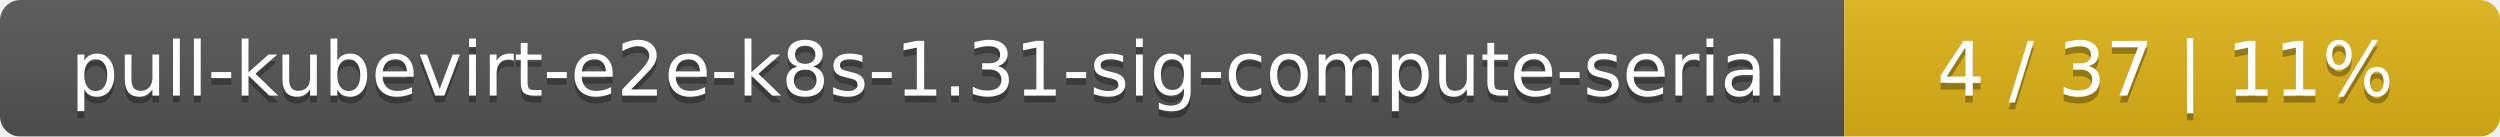
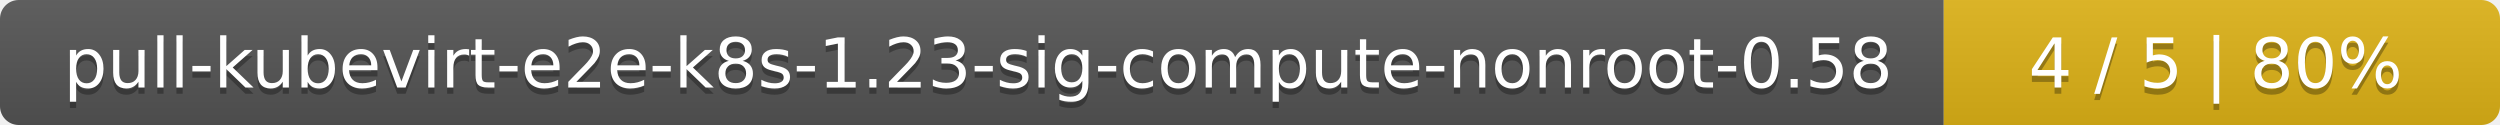
- <svg xmlns="http://www.w3.org/2000/svg" width="366" height="20">
+ <svg xmlns="http://www.w3.org/2000/svg" width="400" height="20">
  <linearGradient id="smooth" x2="0" y2="100%">
    <stop offset="0" stop-color="#bbb" stop-opacity=".1" />
    <stop offset="1" stop-opacity=".1" />
  </linearGradient>
  <mask id="round">
-     <rect width="366" height="20" rx="3" fill="#fff" />
+     <rect width="400" height="20" rx="3" fill="#fff" />
  </mask>
  <g mask="url(#round)">
-     <rect width="270" height="20" fill="#555" />
-     <rect x="270" width="96" height="20" fill="#dfb317" />
-     <rect width="366" height="20" fill="url(#smooth)" />
+     <rect width="311" height="20" fill="#555" />
+     <rect x="311" width="89" height="20" fill="#dfb317" />
+     <rect width="400" height="20" fill="url(#smooth)" />
  </g>
  <g fill="#fff" text-anchor="middle" font-family="DejaVu Sans,Verdana,Geneva,sans-serif" font-size="11">
-     <text x="136" y="15" fill="#010101" fill-opacity=".3">pull-kubevirt-e2e-k8s-1.31-sig-compute-serial</text>
-     <text x="136" y="14">pull-kubevirt-e2e-k8s-1.31-sig-compute-serial</text>
-     <text x="317" y="15" fill="#010101" fill-opacity=".3">4 / 37    |    11%</text>
-     <text x="317" y="14">4 / 37    |    11%</text>
+     <text x="156.5" y="15" fill="#010101" fill-opacity=".3">pull-kubevirt-e2e-k8s-1.23-sig-compute-nonroot-0.58</text>
+     <text x="156.5" y="14">pull-kubevirt-e2e-k8s-1.23-sig-compute-nonroot-0.58</text>
+     <text x="354.5" y="15" fill="#010101" fill-opacity=".3">4 / 5    |    80%</text>
+     <text x="354.5" y="14">4 / 5    |    80%</text>
  </g>
</svg>
